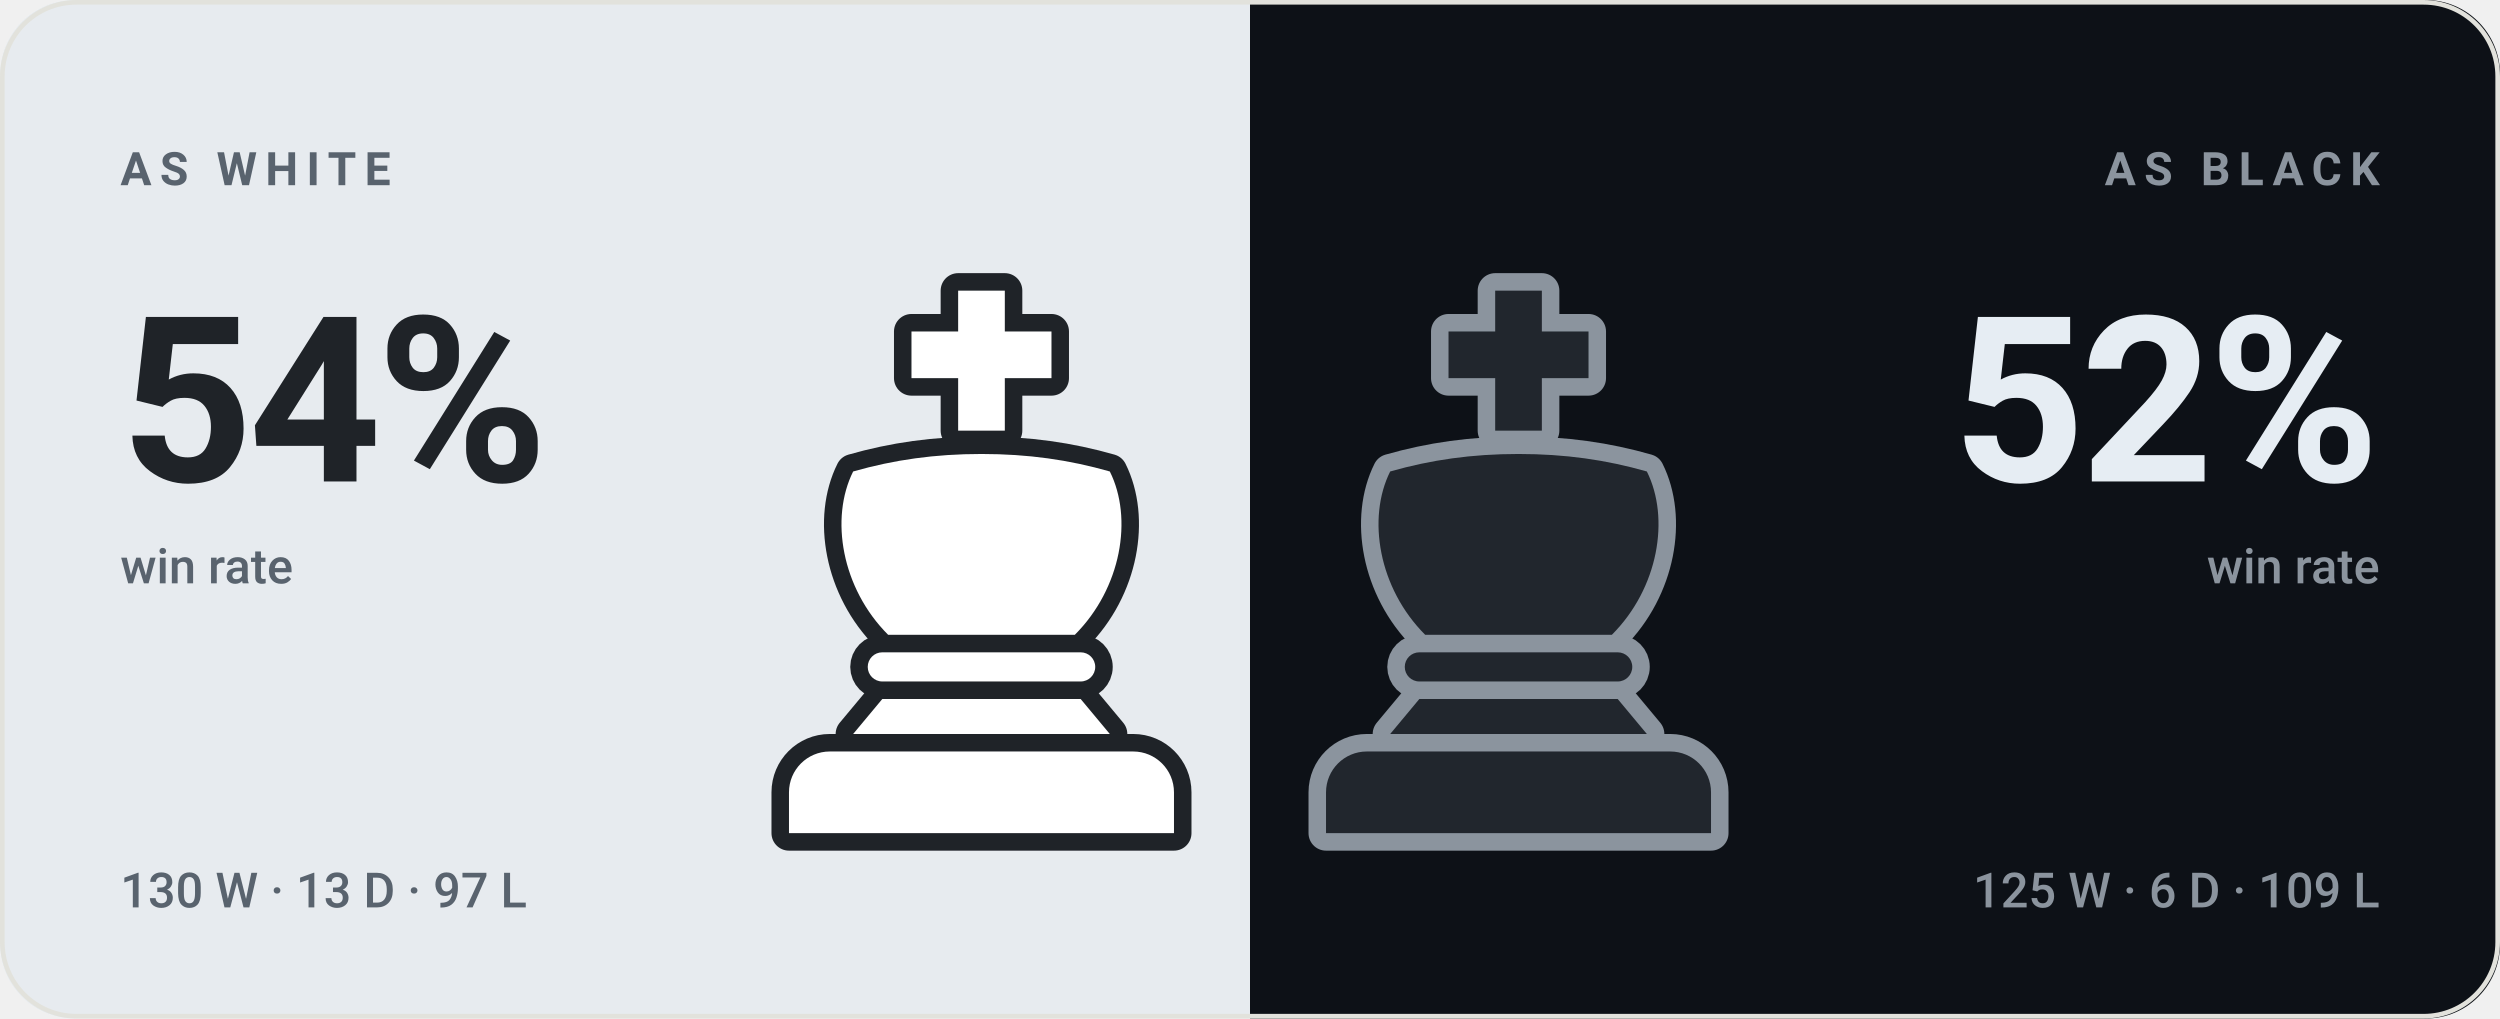
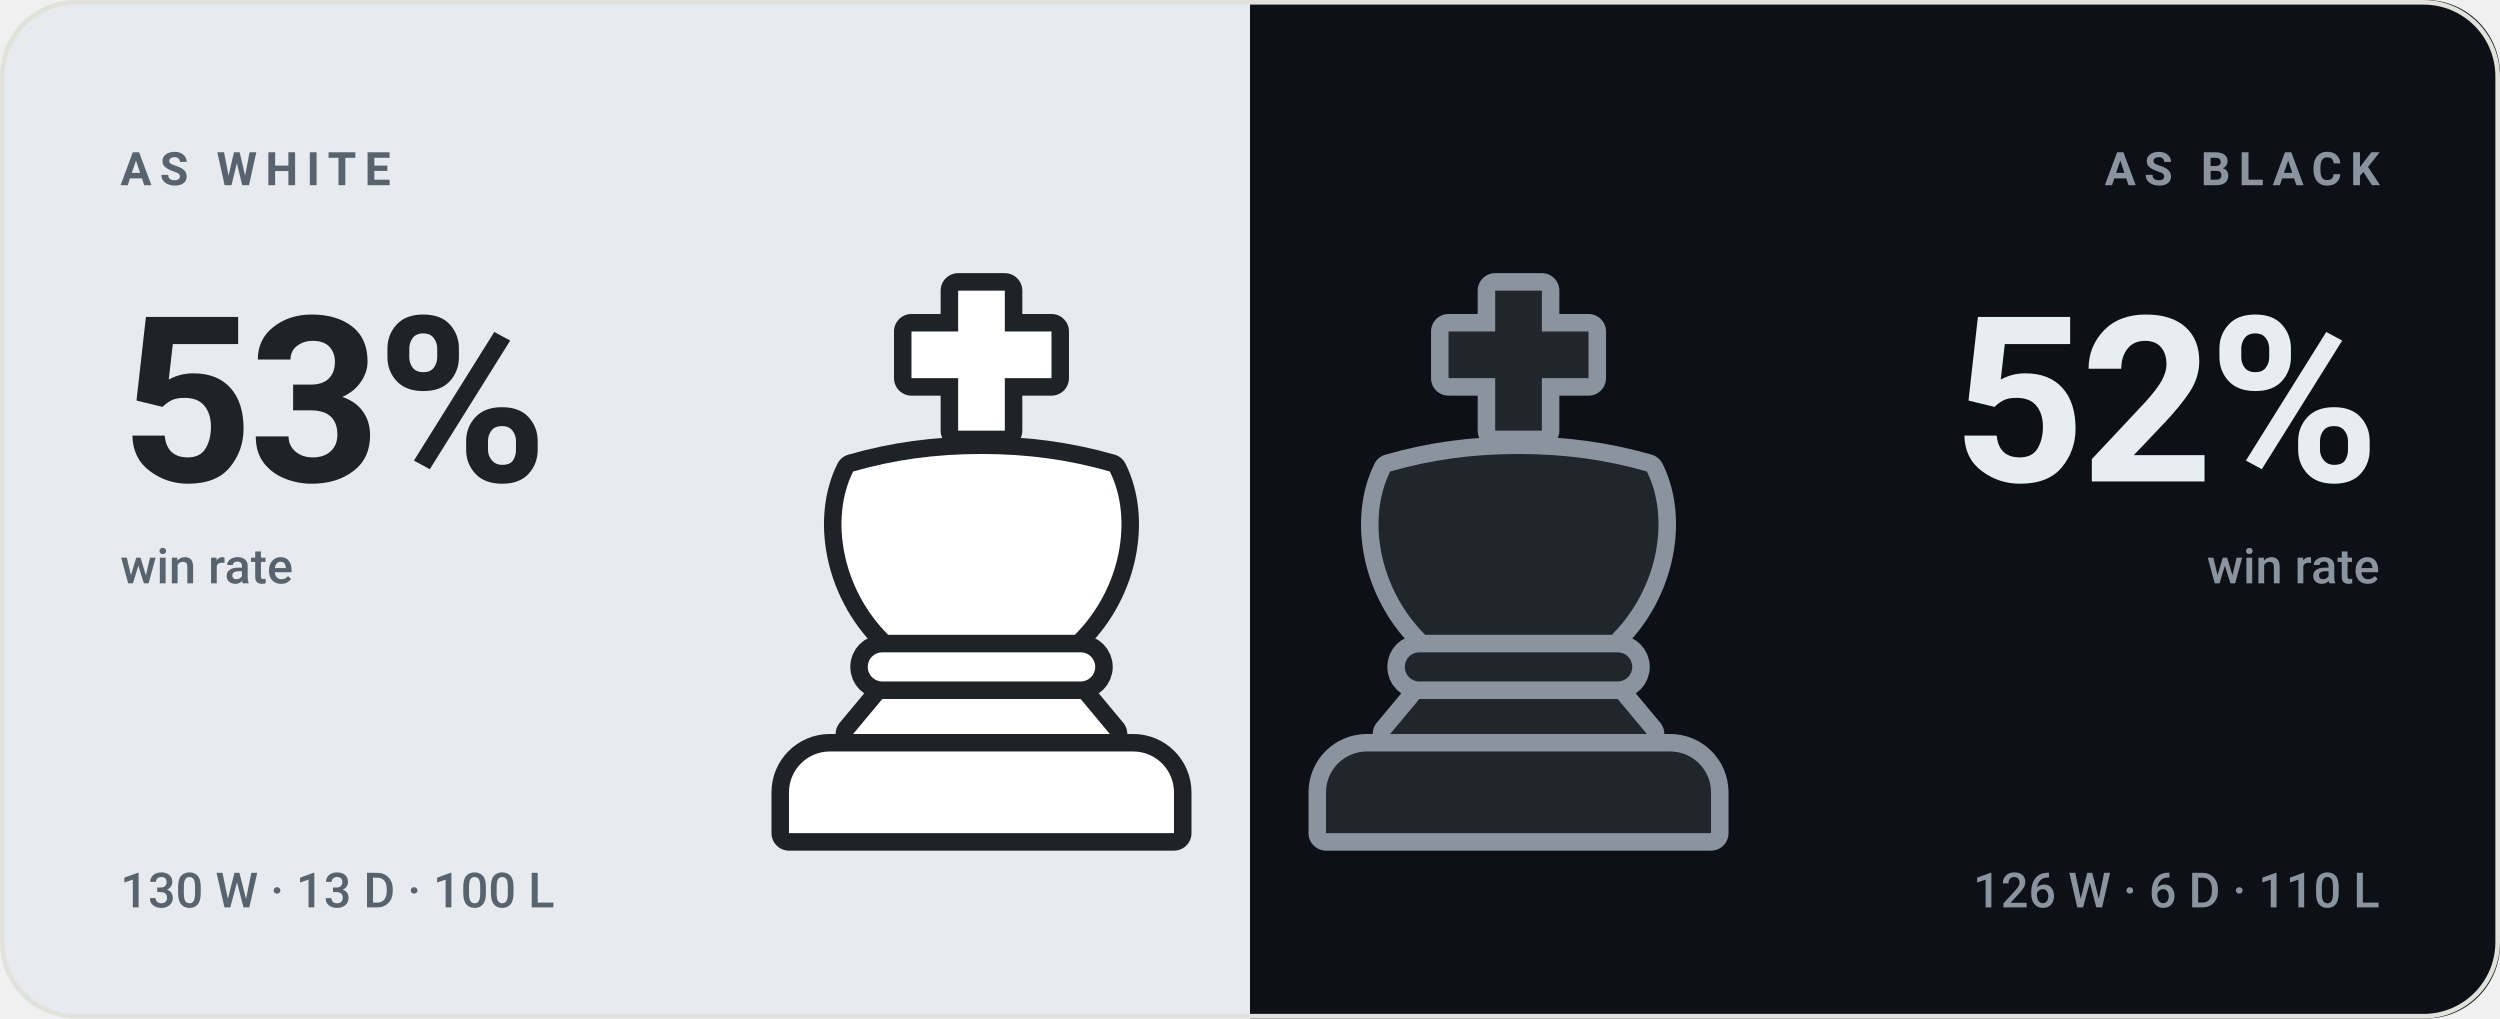
- <svg xmlns="http://www.w3.org/2000/svg" viewBox="0 0 540 220" width="540" height="220" role="img" aria-label="bappozl wins 54% as White and 52% as Black">
+ <svg xmlns="http://www.w3.org/2000/svg" viewBox="0 0 540 220" width="540" height="220" role="img" aria-label="bappozl wins 53% as White and 52% as Black">
  <style>svg{font-family:-apple-system,BlinkMacSystemFont,'Segoe UI',Roboto,'Helvetica Neue',Arial,sans-serif}text{fill:#14161a;white-space:pre}.bg{fill:#f7f7f4}.acc{fill:#4a7c2a}.win{fill:#0d8659}.draw{fill:#7c7f85}.loss{fill:#c0332f}.lbl{font-size:10px;font-weight:600;letter-spacing:.18em;fill:#6b7078}.cap{font-size:10.5px;font-weight:500;fill:#6b7078}.num{font-family:-apple-system,BlinkMacSystemFont,'Segoe UI',Roboto,'Helvetica Neue',Arial,sans-serif;font-weight:700;letter-spacing:-.02em}.tick{font-size:9px;font-weight:500;fill:#6b7078;opacity:.75}.dl{font-size:10px;font-weight:600}.rule{stroke:#e2e2dc;stroke-width:1;fill:none}.grid{stroke:#e2e2dc;stroke-width:1;fill:none;opacity:.7}.ln{fill:none;stroke:#4a7c2a;stroke-width:2;stroke-linecap:round;stroke-linejoin:round}.ring{stroke:#f7f7f4;stroke-width:2}.hollow{fill:none;stroke-width:1.5}.sq{fill:#14161a;opacity:.035}</style>
  <rect class="bg" width="540" height="220" rx="16" />
  <clipPath id="sp">
    <rect width="540" height="220" rx="16" />
  </clipPath>
  <g clip-path="url(#sp)">
    <rect width="270" height="220" fill="#e7ebef" />
    <rect x="270" width="270" height="220" fill="#0d1117" />
  </g>
  <g transform="translate(149.0,59.0) scale(1.26)">
    <g fill="#1f2328" stroke="#1f2328" stroke-width="6" stroke-linejoin="round">
      <path d="M46 3h8v7h8v8h-8v9h-8v-9h-8v-8h8z" />
      <path d="M28 34c7-2 14-3 22-3s15 1 22 3c4 8 2 20-6 28H34c-8-8-10-20-6-28z" />
      <path d="M33 65h34a2.5 2.5 0 0 1 0 5H33a2.5 2.5 0 0 1 0-5z" />
      <path d="M33 73h34l5 6H28z" />
      <path d="M24 82h52a7 7 0 0 1 7 7v7H17v-7a7 7 0 0 1 7-7z" />
    </g>
    <g fill="#ffffff">
      <path d="M46 3h8v7h8v8h-8v9h-8v-9h-8v-8h8z" />
      <path d="M28 34c7-2 14-3 22-3s15 1 22 3c4 8 2 20-6 28H34c-8-8-10-20-6-28z" />
      <path d="M33 65h34a2.5 2.5 0 0 1 0 5H33a2.5 2.5 0 0 1 0-5z" />
      <path d="M33 73h34l5 6H28z" />
      <path d="M24 82h52a7 7 0 0 1 7 7v7H17v-7a7 7 0 0 1 7-7z" />
    </g>
  </g>
  <g transform="translate(265.0,59.0) scale(1.26)">
    <g fill="#8b949e" stroke="#8b949e" stroke-width="6" stroke-linejoin="round">
      <path d="M46 3h8v7h8v8h-8v9h-8v-9h-8v-8h8z" />
      <path d="M28 34c7-2 14-3 22-3s15 1 22 3c4 8 2 20-6 28H34c-8-8-10-20-6-28z" />
      <path d="M33 65h34a2.5 2.5 0 0 1 0 5H33a2.5 2.5 0 0 1 0-5z" />
      <path d="M33 73h34l5 6H28z" />
      <path d="M24 82h52a7 7 0 0 1 7 7v7H17v-7a7 7 0 0 1 7-7z" />
    </g>
    <g fill="#21262d">
      <path d="M46 3h8v7h8v8h-8v9h-8v-9h-8v-8h8z" />
      <path d="M28 34c7-2 14-3 22-3s15 1 22 3c4 8 2 20-6 28H34c-8-8-10-20-6-28z" />
      <path d="M33 65h34a2.5 2.5 0 0 1 0 5H33a2.5 2.5 0 0 1 0-5z" />
      <path d="M33 73h34l5 6H28z" />
      <path d="M24 82h52a7 7 0 0 1 7 7v7H17v-7a7 7 0 0 1 7-7z" />
    </g>
  </g>
  <text class="lbl" x="26" y="40" style="fill:#59636e">AS WHITE</text>
-   <text class="num" x="26" y="104" style="fill:#1f2328;font-size:50px">54%</text>
+   <text class="num" x="26" y="104" style="fill:#1f2328;font-size:50px">53%</text>
  <text class="cap" x="26" y="126" style="fill:#59636e">win rate</text>
-   <text class="cap" x="26" y="196" style="fill:#59636e">130 W · 13 D · 97 L</text>
+   <text class="cap" x="26" y="196" style="fill:#59636e">130 W · 13 D · 100 L</text>
  <text class="lbl" x="514" y="40" text-anchor="end" style="fill:#8b949e">AS BLACK</text>
  <text class="num" x="514" y="104" text-anchor="end" style="fill:#e6edf3;font-size:50px">52%</text>
  <text class="cap" x="514" y="126" text-anchor="end" style="fill:#8b949e">win rate</text>
-   <text class="cap" x="514" y="196" text-anchor="end" style="fill:#8b949e">125 W · 6 D · 109 L</text>
+   <text class="cap" x="514" y="196" text-anchor="end" style="fill:#8b949e">126 W · 6 D · 110 L</text>
  <rect x=".5" y=".5" width="539" height="219" rx="16" fill="none" stroke="#e2e2dc" />
</svg>
